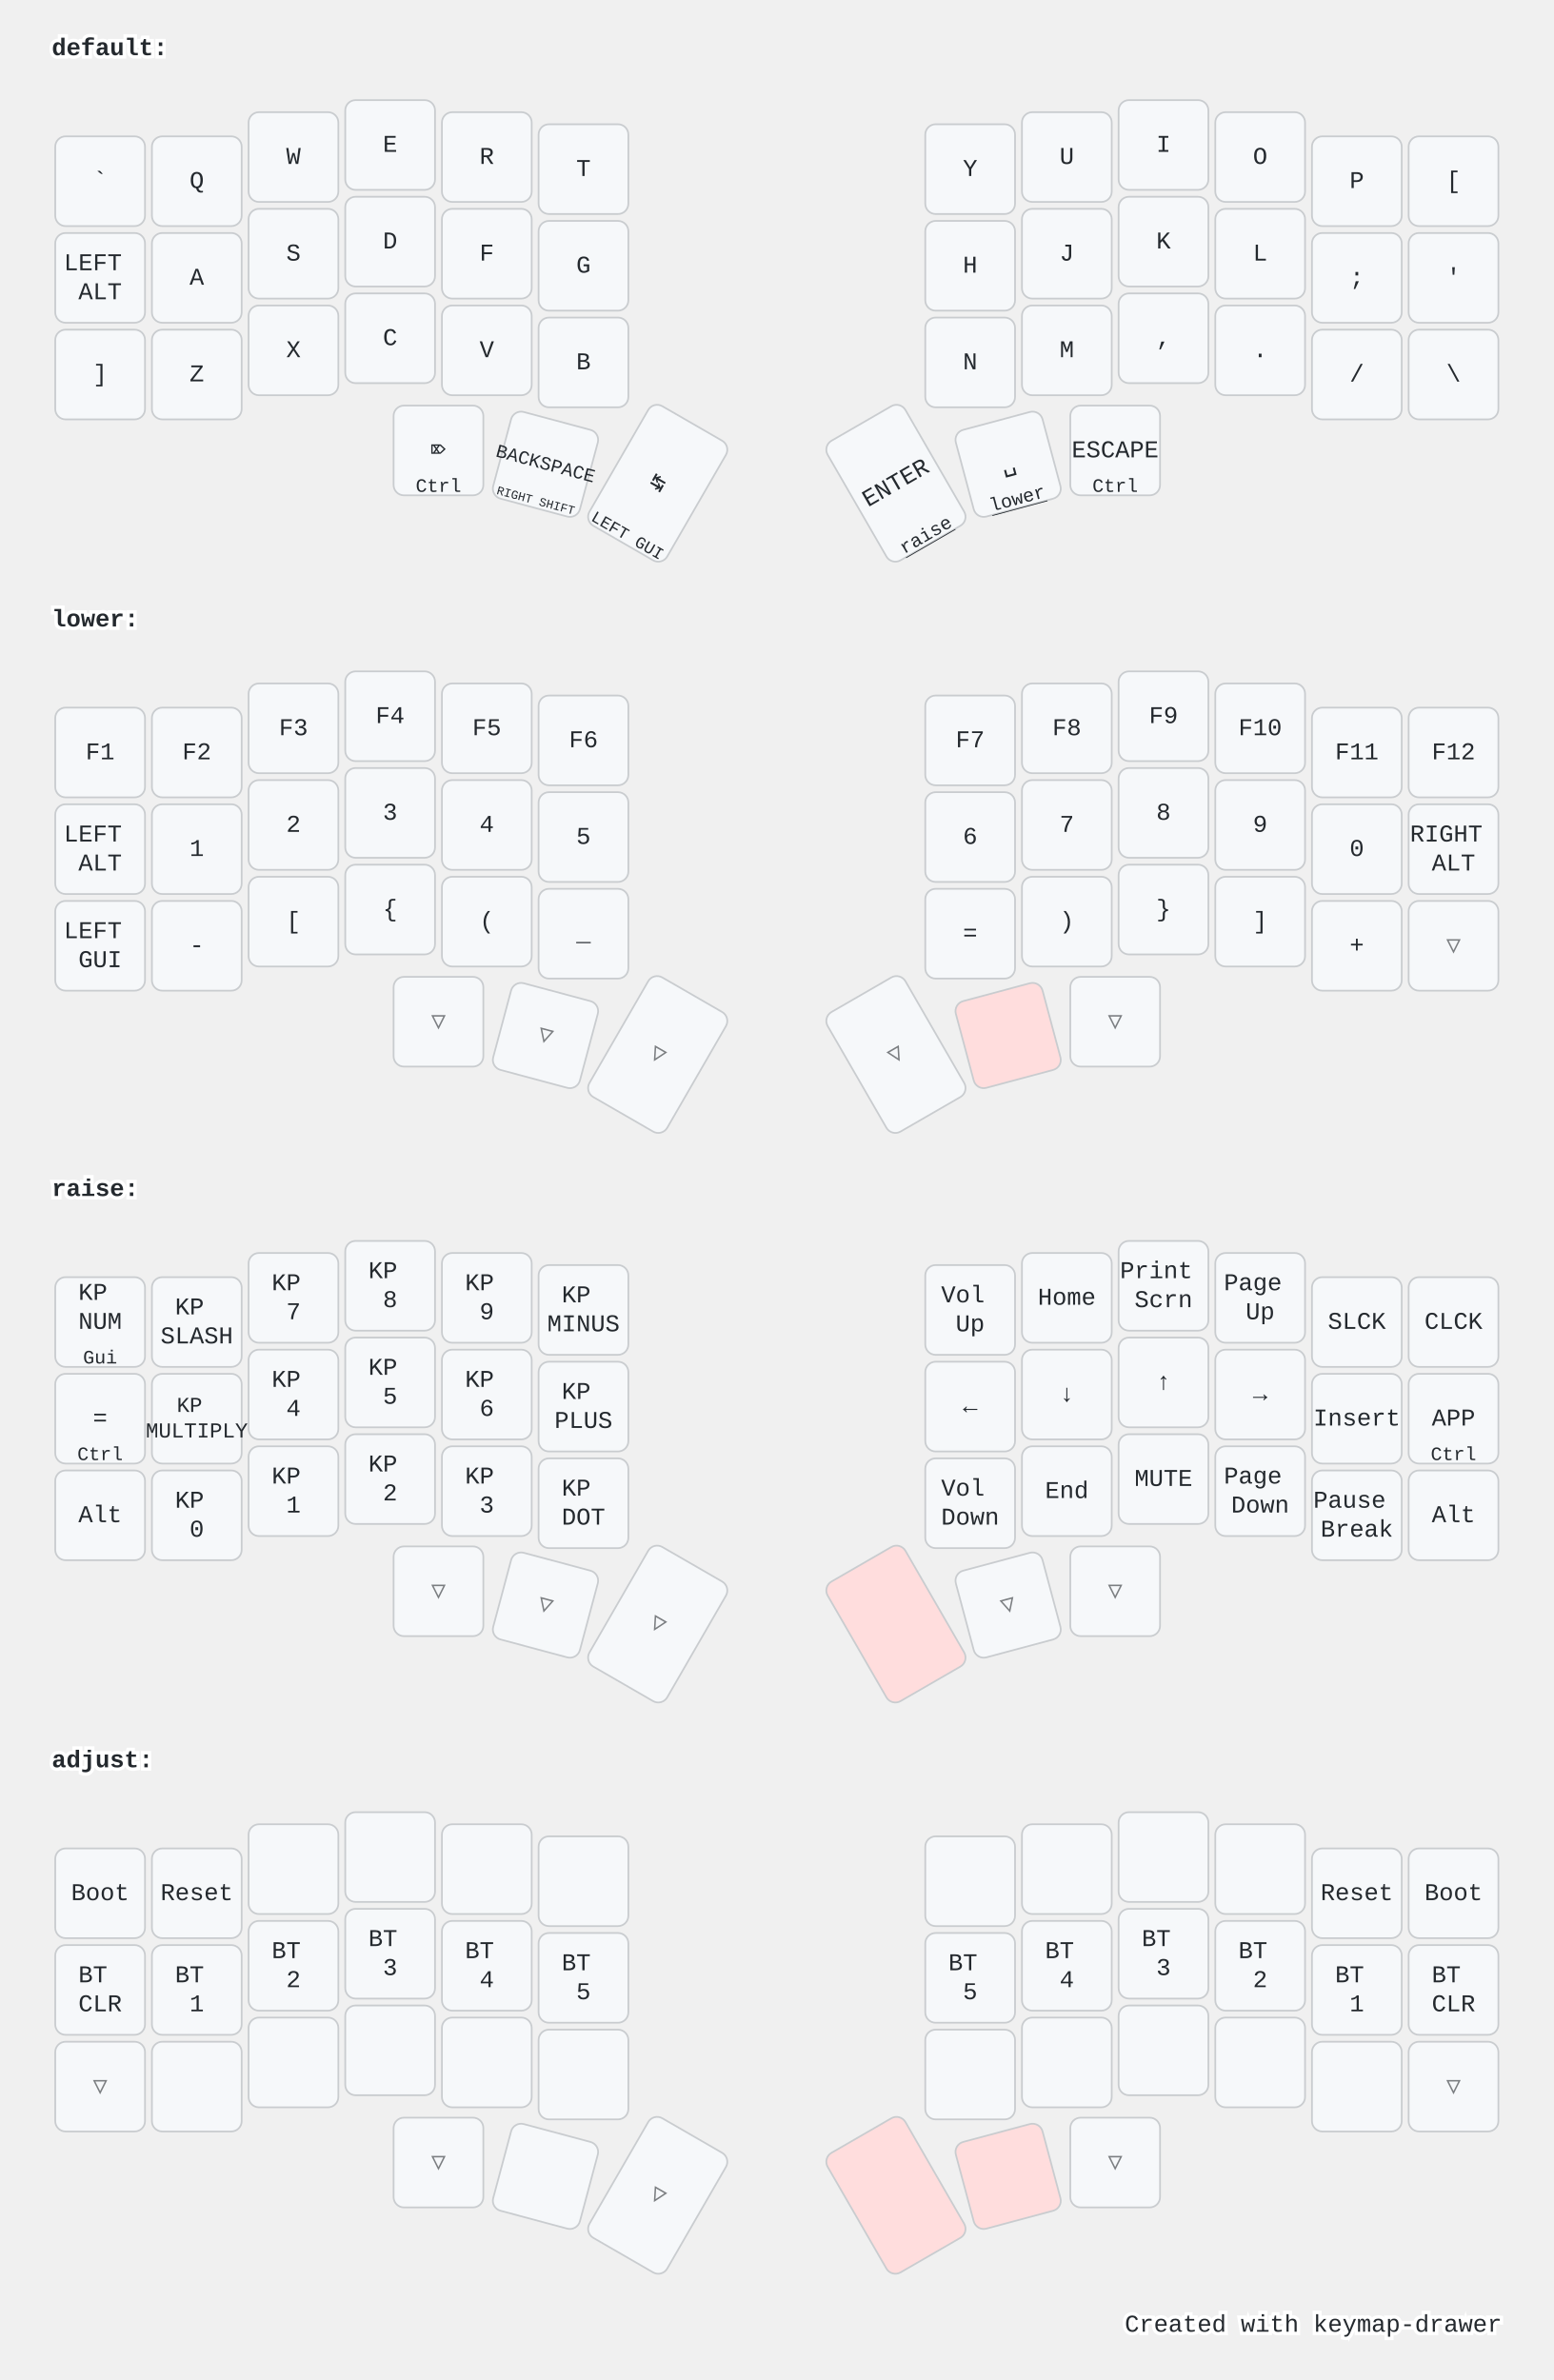
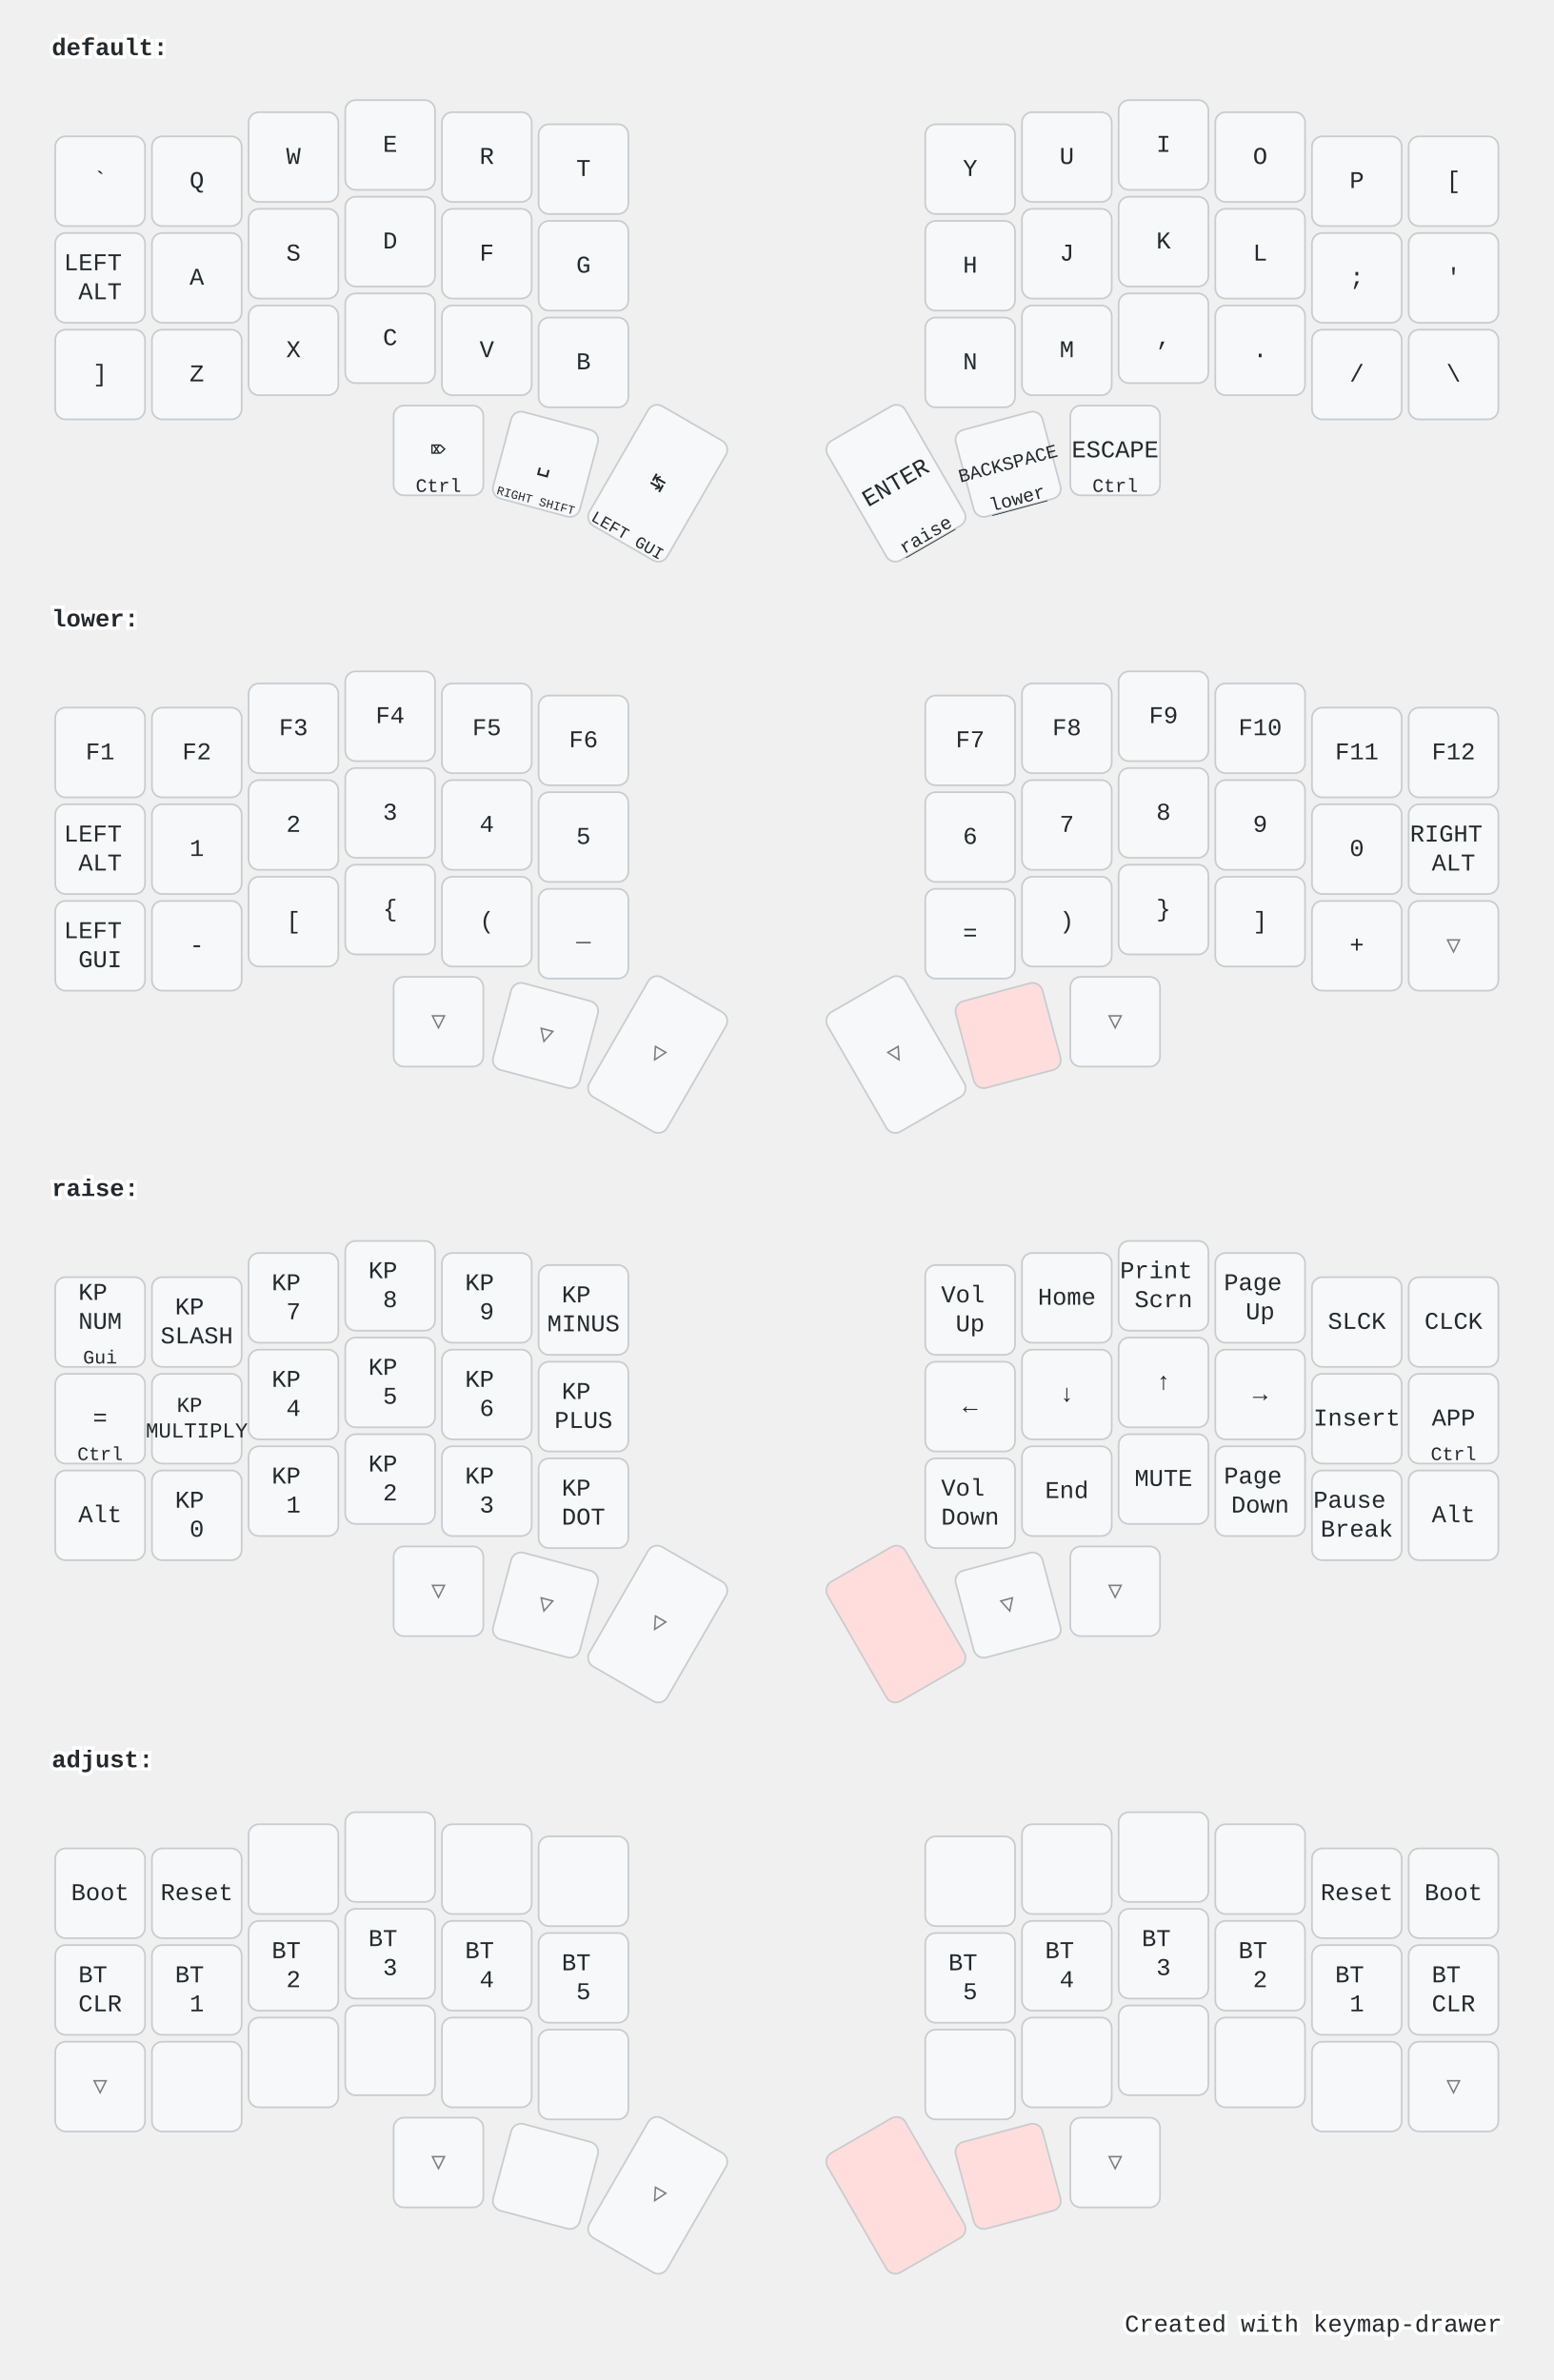
<svg xmlns="http://www.w3.org/2000/svg" width="900" height="1379" viewBox="0 0 900 1379" class="keymap">
  <style>/* inherit to force styles through use tags */
svg path {
    fill: inherit;
}

/* font and background color specifications */
svg.keymap {
    font-family: SFMono-Regular,Consolas,Liberation Mono,Menlo,monospace;
    font-size: 14px;
    font-kerning: normal;
    text-rendering: optimizeLegibility;
    fill: #24292e;
}

/* default key styling */
rect.key {
    fill: #f6f8fa;
}

rect.key, rect.combo {
    stroke: #c9cccf;
    stroke-width: 1;
}

/* default key side styling, only used is draw_key_sides is set */
rect.side {
    filter: brightness(90%);
}

/* color accent for combo boxes */
rect.combo, rect.combo-separate {
    fill: #cdf;
}

/* color accent for held keys */
rect.held, rect.combo.held {
    fill: #fdd;
}

/* color accent for ghost (optional) keys */
rect.ghost, rect.combo.ghost {
    stroke-dasharray: 4, 4;
    stroke-width: 2;
}

text {
    text-anchor: middle;
    dominant-baseline: middle;
}

/* styling for layer labels */
text.label {
    font-weight: bold;
    text-anchor: start;
    stroke: white;
    stroke-width: 4;
    paint-order: stroke;
}

/* styling for optional footer */
text.footer {
    text-anchor: end;
    dominant-baseline: auto;
    stroke: white;
    stroke-width: 4;
    paint-order: stroke;
}

/* styling for combo tap, and key non-tap label text */
text.combo, text.hold, text.shifted, text.left, text.right {
    font-size: 11px;
}

text.hold {
    text-anchor: middle;
    dominant-baseline: auto;
}

text.shifted {
    text-anchor: middle;
    dominant-baseline: hanging;
}

text.left {
    text-anchor: start;
}

text.right {
    text-anchor: end;
}

text.layer-activator {
    text-decoration: underline;
}

/* styling for hold/shifted label text in combo box */
text.combo.hold, text.combo.shifted, text.combo.left, text.combo.right {
    font-size: 8px;
}

/* lighter symbol for transparent keys */
text.trans {
    fill: #7b7e81;
}

/* styling for combo dendrons */
path.combo {
    stroke-width: 1;
    stroke: gray;
    fill: none;
}

/* Start Tabler Icons Cleanup */
/* cannot use height/width with glyphs */
.icon-tabler &gt; path {
    fill: inherit;
    stroke: inherit;
    stroke-width: 2;
}
/* hide tabler's default box */
.icon-tabler &gt; path[stroke="none"][fill="none"] {
    visibility: hidden;
}
/* End Tabler Icons Cleanup */

@media (prefers-color-scheme: dark) {
svg.keymap { fill: #d1d6db; }
rect.key { fill: #3f4750; }
rect.key, rect.combo { stroke: #60666c; }
rect.combo, rect.combo-separate { fill: #1f3d7a; }
rect.held, rect.combo.held { fill: #854747; }
text.label, text.footer { stroke: black; }
text.trans { fill: #7e8184; }
path.combo { stroke: #7f7f7f; }

}</style>
  <g transform="translate(30, 0)" class="layer-default">
    <text x="0" y="28" class="label" id="default">default:</text>
    <g transform="translate(0, 56)">
      <g transform="translate(28, 49)" class="key keypos-0">
        <rect rx="6" ry="6" x="-26" y="-26" width="52" height="52" class="key" />
        <text x="0" y="0" class="key tap">`</text>
      </g>
      <g transform="translate(84, 49)" class="key keypos-1">
        <rect rx="6" ry="6" x="-26" y="-26" width="52" height="52" class="key" />
        <text x="0" y="0" class="key tap">Q</text>
      </g>
      <g transform="translate(140, 35)" class="key keypos-2">
        <rect rx="6" ry="6" x="-26" y="-26" width="52" height="52" class="key" />
        <text x="0" y="0" class="key tap">W</text>
      </g>
      <g transform="translate(196, 28)" class="key keypos-3">
        <rect rx="6" ry="6" x="-26" y="-26" width="52" height="52" class="key" />
        <text x="0" y="0" class="key tap">E</text>
      </g>
      <g transform="translate(252, 35)" class="key keypos-4">
        <rect rx="6" ry="6" x="-26" y="-26" width="52" height="52" class="key" />
        <text x="0" y="0" class="key tap">R</text>
      </g>
      <g transform="translate(308, 42)" class="key keypos-5">
        <rect rx="6" ry="6" x="-26" y="-26" width="52" height="52" class="key" />
        <text x="0" y="0" class="key tap">T</text>
      </g>
      <g transform="translate(532, 42)" class="key keypos-6">
        <rect rx="6" ry="6" x="-26" y="-26" width="52" height="52" class="key" />
        <text x="0" y="0" class="key tap">Y</text>
      </g>
      <g transform="translate(588, 35)" class="key keypos-7">
        <rect rx="6" ry="6" x="-26" y="-26" width="52" height="52" class="key" />
        <text x="0" y="0" class="key tap">U</text>
      </g>
      <g transform="translate(644, 28)" class="key keypos-8">
        <rect rx="6" ry="6" x="-26" y="-26" width="52" height="52" class="key" />
        <text x="0" y="0" class="key tap">I</text>
      </g>
      <g transform="translate(700, 35)" class="key keypos-9">
        <rect rx="6" ry="6" x="-26" y="-26" width="52" height="52" class="key" />
        <text x="0" y="0" class="key tap">O</text>
      </g>
      <g transform="translate(756, 49)" class="key keypos-10">
        <rect rx="6" ry="6" x="-26" y="-26" width="52" height="52" class="key" />
        <text x="0" y="0" class="key tap">P</text>
      </g>
      <g transform="translate(812, 49)" class="key keypos-11">
        <rect rx="6" ry="6" x="-26" y="-26" width="52" height="52" class="key" />
        <text x="0" y="0" class="key tap">[</text>
      </g>
      <g transform="translate(28, 105)" class="key keypos-12">
        <rect rx="6" ry="6" x="-26" y="-26" width="52" height="52" class="key" />
        <text x="0" y="0" class="key tap">
          <tspan x="0" dy="-0.6em">LEFT</tspan>
          <tspan x="0" dy="1.2em">ALT</tspan>
        </text>
      </g>
      <g transform="translate(84, 105)" class="key keypos-13">
        <rect rx="6" ry="6" x="-26" y="-26" width="52" height="52" class="key" />
        <text x="0" y="0" class="key tap">A</text>
      </g>
      <g transform="translate(140, 91)" class="key keypos-14">
        <rect rx="6" ry="6" x="-26" y="-26" width="52" height="52" class="key" />
        <text x="0" y="0" class="key tap">S</text>
      </g>
      <g transform="translate(196, 84)" class="key keypos-15">
        <rect rx="6" ry="6" x="-26" y="-26" width="52" height="52" class="key" />
        <text x="0" y="0" class="key tap">D</text>
      </g>
      <g transform="translate(252, 91)" class="key keypos-16">
        <rect rx="6" ry="6" x="-26" y="-26" width="52" height="52" class="key" />
        <text x="0" y="0" class="key tap">F</text>
      </g>
      <g transform="translate(308, 98)" class="key keypos-17">
        <rect rx="6" ry="6" x="-26" y="-26" width="52" height="52" class="key" />
        <text x="0" y="0" class="key tap">G</text>
      </g>
      <g transform="translate(532, 98)" class="key keypos-18">
        <rect rx="6" ry="6" x="-26" y="-26" width="52" height="52" class="key" />
        <text x="0" y="0" class="key tap">H</text>
      </g>
      <g transform="translate(588, 91)" class="key keypos-19">
        <rect rx="6" ry="6" x="-26" y="-26" width="52" height="52" class="key" />
        <text x="0" y="0" class="key tap">J</text>
      </g>
      <g transform="translate(644, 84)" class="key keypos-20">
        <rect rx="6" ry="6" x="-26" y="-26" width="52" height="52" class="key" />
        <text x="0" y="0" class="key tap">K</text>
      </g>
      <g transform="translate(700, 91)" class="key keypos-21">
        <rect rx="6" ry="6" x="-26" y="-26" width="52" height="52" class="key" />
        <text x="0" y="0" class="key tap">L</text>
      </g>
      <g transform="translate(756, 105)" class="key keypos-22">
        <rect rx="6" ry="6" x="-26" y="-26" width="52" height="52" class="key" />
        <text x="0" y="0" class="key tap">;</text>
      </g>
      <g transform="translate(812, 105)" class="key keypos-23">
        <rect rx="6" ry="6" x="-26" y="-26" width="52" height="52" class="key" />
        <text x="0" y="0" class="key tap">'</text>
      </g>
      <g transform="translate(28, 161)" class="key keypos-24">
        <rect rx="6" ry="6" x="-26" y="-26" width="52" height="52" class="key" />
        <text x="0" y="0" class="key tap">]</text>
      </g>
      <g transform="translate(84, 161)" class="key keypos-25">
        <rect rx="6" ry="6" x="-26" y="-26" width="52" height="52" class="key" />
        <text x="0" y="0" class="key tap">Z</text>
      </g>
      <g transform="translate(140, 147)" class="key keypos-26">
        <rect rx="6" ry="6" x="-26" y="-26" width="52" height="52" class="key" />
        <text x="0" y="0" class="key tap">X</text>
      </g>
      <g transform="translate(196, 140)" class="key keypos-27">
        <rect rx="6" ry="6" x="-26" y="-26" width="52" height="52" class="key" />
        <text x="0" y="0" class="key tap">C</text>
      </g>
      <g transform="translate(252, 147)" class="key keypos-28">
        <rect rx="6" ry="6" x="-26" y="-26" width="52" height="52" class="key" />
        <text x="0" y="0" class="key tap">V</text>
      </g>
      <g transform="translate(308, 154)" class="key keypos-29">
        <rect rx="6" ry="6" x="-26" y="-26" width="52" height="52" class="key" />
        <text x="0" y="0" class="key tap">B</text>
      </g>
      <g transform="translate(532, 154)" class="key keypos-30">
        <rect rx="6" ry="6" x="-26" y="-26" width="52" height="52" class="key" />
        <text x="0" y="0" class="key tap">N</text>
      </g>
      <g transform="translate(588, 147)" class="key keypos-31">
        <rect rx="6" ry="6" x="-26" y="-26" width="52" height="52" class="key" />
        <text x="0" y="0" class="key tap">M</text>
      </g>
      <g transform="translate(644, 140)" class="key keypos-32">
        <rect rx="6" ry="6" x="-26" y="-26" width="52" height="52" class="key" />
        <text x="0" y="0" class="key tap">,</text>
      </g>
      <g transform="translate(700, 147)" class="key keypos-33">
        <rect rx="6" ry="6" x="-26" y="-26" width="52" height="52" class="key" />
        <text x="0" y="0" class="key tap">.</text>
      </g>
      <g transform="translate(756, 161)" class="key keypos-34">
        <rect rx="6" ry="6" x="-26" y="-26" width="52" height="52" class="key" />
        <text x="0" y="0" class="key tap">/</text>
      </g>
      <g transform="translate(812, 161)" class="key keypos-35">
        <rect rx="6" ry="6" x="-26" y="-26" width="52" height="52" class="key" />
        <text x="0" y="0" class="key tap">\</text>
      </g>
      <g transform="translate(224, 205)" class="key keypos-36">
        <rect rx="6" ry="6" x="-26" y="-26" width="52" height="52" class="key" />
        <text x="0" y="0" class="key tap">⌦</text>
        <text x="0" y="24" class="key hold">Ctrl</text>
      </g>
      <g transform="translate(286, 213) rotate(15.0)" class="key keypos-37">
        <rect rx="6" ry="6" x="-26" y="-26" width="52" height="52" class="key" />
-         <text x="0" y="0" class="key tap">
-           <tspan style="font-size: 78%">BACKSPACE</tspan>
-         </text>
+         <text x="0" y="0" class="key tap">␣</text>
        <text x="0" y="24" class="key hold">
          <tspan style="font-size: 64%">RIGHT SHIFT</tspan>
        </text>
      </g>
      <g transform="translate(351, 224) rotate(30.0)" class="key keypos-38">
        <rect rx="6" ry="6" x="-26" y="-40" width="52" height="80" class="key" />
        <text x="0" y="0" class="key tap">↹</text>
        <text x="0" y="38" class="key hold">
          <tspan style="font-size: 88%">LEFT GUI</tspan>
        </text>
      </g>
      <g transform="translate(489, 224) rotate(-30.0)" class="key keypos-39">
        <rect rx="6" ry="6" x="-26" y="-40" width="52" height="80" class="key" />
        <text x="0" y="0" class="key tap">ENTER</text>
        <a href="#raise">
          <text x="0" y="38" class="key hold layer-activator">raise</text>
        </a>
      </g>
      <g transform="translate(554, 213) rotate(-15.0)" class="key keypos-40">
        <rect rx="6" ry="6" x="-26" y="-26" width="52" height="52" class="key" />
-         <text x="0" y="0" class="key tap">␣</text>
+         <text x="0" y="0" class="key tap">
+           <tspan style="font-size: 78%">BACKSPACE</tspan>
+         </text>
        <a href="#lower">
          <text x="0" y="24" class="key hold layer-activator">lower</text>
        </a>
      </g>
      <g transform="translate(616, 205)" class="key keypos-41">
        <rect rx="6" ry="6" x="-26" y="-26" width="52" height="52" class="key" />
        <text x="0" y="0" class="key tap">ESCAPE</text>
        <text x="0" y="24" class="key hold">Ctrl</text>
      </g>
    </g>
  </g>
  <g transform="translate(30, 331)" class="layer-lower">
    <text x="0" y="28" class="label" id="lower">lower:</text>
    <g transform="translate(0, 56)">
      <g transform="translate(28, 49)" class="key keypos-0">
        <rect rx="6" ry="6" x="-26" y="-26" width="52" height="52" class="key" />
        <text x="0" y="0" class="key tap">F1</text>
      </g>
      <g transform="translate(84, 49)" class="key keypos-1">
        <rect rx="6" ry="6" x="-26" y="-26" width="52" height="52" class="key" />
        <text x="0" y="0" class="key tap">F2</text>
      </g>
      <g transform="translate(140, 35)" class="key keypos-2">
        <rect rx="6" ry="6" x="-26" y="-26" width="52" height="52" class="key" />
        <text x="0" y="0" class="key tap">F3</text>
      </g>
      <g transform="translate(196, 28)" class="key keypos-3">
        <rect rx="6" ry="6" x="-26" y="-26" width="52" height="52" class="key" />
        <text x="0" y="0" class="key tap">F4</text>
      </g>
      <g transform="translate(252, 35)" class="key keypos-4">
        <rect rx="6" ry="6" x="-26" y="-26" width="52" height="52" class="key" />
        <text x="0" y="0" class="key tap">F5</text>
      </g>
      <g transform="translate(308, 42)" class="key keypos-5">
        <rect rx="6" ry="6" x="-26" y="-26" width="52" height="52" class="key" />
        <text x="0" y="0" class="key tap">F6</text>
      </g>
      <g transform="translate(532, 42)" class="key keypos-6">
        <rect rx="6" ry="6" x="-26" y="-26" width="52" height="52" class="key" />
        <text x="0" y="0" class="key tap">F7</text>
      </g>
      <g transform="translate(588, 35)" class="key keypos-7">
        <rect rx="6" ry="6" x="-26" y="-26" width="52" height="52" class="key" />
        <text x="0" y="0" class="key tap">F8</text>
      </g>
      <g transform="translate(644, 28)" class="key keypos-8">
        <rect rx="6" ry="6" x="-26" y="-26" width="52" height="52" class="key" />
        <text x="0" y="0" class="key tap">F9</text>
      </g>
      <g transform="translate(700, 35)" class="key keypos-9">
        <rect rx="6" ry="6" x="-26" y="-26" width="52" height="52" class="key" />
        <text x="0" y="0" class="key tap">F10</text>
      </g>
      <g transform="translate(756, 49)" class="key keypos-10">
        <rect rx="6" ry="6" x="-26" y="-26" width="52" height="52" class="key" />
        <text x="0" y="0" class="key tap">F11</text>
      </g>
      <g transform="translate(812, 49)" class="key keypos-11">
        <rect rx="6" ry="6" x="-26" y="-26" width="52" height="52" class="key" />
        <text x="0" y="0" class="key tap">F12</text>
      </g>
      <g transform="translate(28, 105)" class="key keypos-12">
        <rect rx="6" ry="6" x="-26" y="-26" width="52" height="52" class="key" />
        <text x="0" y="0" class="key tap">
          <tspan x="0" dy="-0.6em">LEFT</tspan>
          <tspan x="0" dy="1.2em">ALT</tspan>
        </text>
      </g>
      <g transform="translate(84, 105)" class="key keypos-13">
        <rect rx="6" ry="6" x="-26" y="-26" width="52" height="52" class="key" />
        <text x="0" y="0" class="key tap">1</text>
      </g>
      <g transform="translate(140, 91)" class="key keypos-14">
        <rect rx="6" ry="6" x="-26" y="-26" width="52" height="52" class="key" />
        <text x="0" y="0" class="key tap">2</text>
      </g>
      <g transform="translate(196, 84)" class="key keypos-15">
        <rect rx="6" ry="6" x="-26" y="-26" width="52" height="52" class="key" />
        <text x="0" y="0" class="key tap">3</text>
      </g>
      <g transform="translate(252, 91)" class="key keypos-16">
        <rect rx="6" ry="6" x="-26" y="-26" width="52" height="52" class="key" />
        <text x="0" y="0" class="key tap">4</text>
      </g>
      <g transform="translate(308, 98)" class="key keypos-17">
        <rect rx="6" ry="6" x="-26" y="-26" width="52" height="52" class="key" />
        <text x="0" y="0" class="key tap">5</text>
      </g>
      <g transform="translate(532, 98)" class="key keypos-18">
        <rect rx="6" ry="6" x="-26" y="-26" width="52" height="52" class="key" />
        <text x="0" y="0" class="key tap">6</text>
      </g>
      <g transform="translate(588, 91)" class="key keypos-19">
        <rect rx="6" ry="6" x="-26" y="-26" width="52" height="52" class="key" />
        <text x="0" y="0" class="key tap">7</text>
      </g>
      <g transform="translate(644, 84)" class="key keypos-20">
        <rect rx="6" ry="6" x="-26" y="-26" width="52" height="52" class="key" />
        <text x="0" y="0" class="key tap">8</text>
      </g>
      <g transform="translate(700, 91)" class="key keypos-21">
        <rect rx="6" ry="6" x="-26" y="-26" width="52" height="52" class="key" />
        <text x="0" y="0" class="key tap">9</text>
      </g>
      <g transform="translate(756, 105)" class="key keypos-22">
        <rect rx="6" ry="6" x="-26" y="-26" width="52" height="52" class="key" />
        <text x="0" y="0" class="key tap">0</text>
      </g>
      <g transform="translate(812, 105)" class="key keypos-23">
        <rect rx="6" ry="6" x="-26" y="-26" width="52" height="52" class="key" />
        <text x="0" y="0" class="key tap">
          <tspan x="0" dy="-0.6em">RIGHT</tspan>
          <tspan x="0" dy="1.2em">ALT</tspan>
        </text>
      </g>
      <g transform="translate(28, 161)" class="key keypos-24">
        <rect rx="6" ry="6" x="-26" y="-26" width="52" height="52" class="key" />
        <text x="0" y="0" class="key tap">
          <tspan x="0" dy="-0.6em">LEFT</tspan>
          <tspan x="0" dy="1.2em">GUI</tspan>
        </text>
      </g>
      <g transform="translate(84, 161)" class="key keypos-25">
        <rect rx="6" ry="6" x="-26" y="-26" width="52" height="52" class="key" />
        <text x="0" y="0" class="key tap">-</text>
      </g>
      <g transform="translate(140, 147)" class="key keypos-26">
        <rect rx="6" ry="6" x="-26" y="-26" width="52" height="52" class="key" />
        <text x="0" y="0" class="key tap">[</text>
      </g>
      <g transform="translate(196, 140)" class="key keypos-27">
        <rect rx="6" ry="6" x="-26" y="-26" width="52" height="52" class="key" />
        <text x="0" y="0" class="key tap">{</text>
      </g>
      <g transform="translate(252, 147)" class="key keypos-28">
        <rect rx="6" ry="6" x="-26" y="-26" width="52" height="52" class="key" />
        <text x="0" y="0" class="key tap">(</text>
      </g>
      <g transform="translate(308, 154)" class="key keypos-29">
        <rect rx="6" ry="6" x="-26" y="-26" width="52" height="52" class="key" />
        <text x="0" y="0" class="key tap">_</text>
      </g>
      <g transform="translate(532, 154)" class="key keypos-30">
        <rect rx="6" ry="6" x="-26" y="-26" width="52" height="52" class="key" />
        <text x="0" y="0" class="key tap">=</text>
      </g>
      <g transform="translate(588, 147)" class="key keypos-31">
        <rect rx="6" ry="6" x="-26" y="-26" width="52" height="52" class="key" />
        <text x="0" y="0" class="key tap">)</text>
      </g>
      <g transform="translate(644, 140)" class="key keypos-32">
        <rect rx="6" ry="6" x="-26" y="-26" width="52" height="52" class="key" />
        <text x="0" y="0" class="key tap">}</text>
      </g>
      <g transform="translate(700, 147)" class="key keypos-33">
        <rect rx="6" ry="6" x="-26" y="-26" width="52" height="52" class="key" />
        <text x="0" y="0" class="key tap">]</text>
      </g>
      <g transform="translate(756, 161)" class="key keypos-34">
        <rect rx="6" ry="6" x="-26" y="-26" width="52" height="52" class="key" />
        <text x="0" y="0" class="key tap">+</text>
      </g>
      <g transform="translate(812, 161)" class="key trans keypos-35">
        <rect rx="6" ry="6" x="-26" y="-26" width="52" height="52" class="key trans" />
        <text x="0" y="0" class="key trans tap">▽</text>
      </g>
      <g transform="translate(224, 205)" class="key trans keypos-36">
        <rect rx="6" ry="6" x="-26" y="-26" width="52" height="52" class="key trans" />
        <text x="0" y="0" class="key trans tap">▽</text>
      </g>
      <g transform="translate(286, 213) rotate(15.0)" class="key trans keypos-37">
        <rect rx="6" ry="6" x="-26" y="-26" width="52" height="52" class="key trans" />
        <text x="0" y="0" class="key trans tap">▽</text>
      </g>
      <g transform="translate(351, 224) rotate(30.0)" class="key trans keypos-38">
        <rect rx="6" ry="6" x="-26" y="-40" width="52" height="80" class="key trans" />
        <text x="0" y="0" class="key trans tap">▽</text>
      </g>
      <g transform="translate(489, 224) rotate(-30.0)" class="key trans keypos-39">
        <rect rx="6" ry="6" x="-26" y="-40" width="52" height="80" class="key trans" />
        <text x="0" y="0" class="key trans tap">▽</text>
      </g>
      <g transform="translate(554, 213) rotate(-15.0)" class="key held keypos-40">
        <rect rx="6" ry="6" x="-26" y="-26" width="52" height="52" class="key held" />
      </g>
      <g transform="translate(616, 205)" class="key trans keypos-41">
        <rect rx="6" ry="6" x="-26" y="-26" width="52" height="52" class="key trans" />
        <text x="0" y="0" class="key trans tap">▽</text>
      </g>
    </g>
  </g>
  <g transform="translate(30, 661)" class="layer-raise">
    <text x="0" y="28" class="label" id="raise">raise:</text>
    <g transform="translate(0, 56)">
      <g transform="translate(28, 49)" class="key keypos-0">
        <rect rx="6" ry="6" x="-26" y="-26" width="52" height="52" class="key" />
        <text x="0" y="0" class="key tap">
          <tspan x="0" dy="-1.2em">KP</tspan>
          <tspan x="0" dy="1.2em">NUM</tspan>
        </text>
        <text x="0" y="24" class="key hold">Gui</text>
      </g>
      <g transform="translate(84, 49)" class="key keypos-1">
        <rect rx="6" ry="6" x="-26" y="-26" width="52" height="52" class="key" />
        <text x="0" y="0" class="key tap">
          <tspan x="0" dy="-0.6em">KP</tspan>
          <tspan x="0" dy="1.2em">SLASH</tspan>
        </text>
      </g>
      <g transform="translate(140, 35)" class="key keypos-2">
        <rect rx="6" ry="6" x="-26" y="-26" width="52" height="52" class="key" />
        <text x="0" y="0" class="key tap">
          <tspan x="0" dy="-0.6em">KP</tspan>
          <tspan x="0" dy="1.2em">7</tspan>
        </text>
      </g>
      <g transform="translate(196, 28)" class="key keypos-3">
        <rect rx="6" ry="6" x="-26" y="-26" width="52" height="52" class="key" />
        <text x="0" y="0" class="key tap">
          <tspan x="0" dy="-0.6em">KP</tspan>
          <tspan x="0" dy="1.2em">8</tspan>
        </text>
      </g>
      <g transform="translate(252, 35)" class="key keypos-4">
        <rect rx="6" ry="6" x="-26" y="-26" width="52" height="52" class="key" />
        <text x="0" y="0" class="key tap">
          <tspan x="0" dy="-0.6em">KP</tspan>
          <tspan x="0" dy="1.2em">9</tspan>
        </text>
      </g>
      <g transform="translate(308, 42)" class="key keypos-5">
        <rect rx="6" ry="6" x="-26" y="-26" width="52" height="52" class="key" />
        <text x="0" y="0" class="key tap">
          <tspan x="0" dy="-0.6em">KP</tspan>
          <tspan x="0" dy="1.2em">MINUS</tspan>
        </text>
      </g>
      <g transform="translate(532, 42)" class="key keypos-6">
        <rect rx="6" ry="6" x="-26" y="-26" width="52" height="52" class="key" />
        <text x="0" y="0" class="key tap">
          <tspan x="0" dy="-0.6em">Vol</tspan>
          <tspan x="0" dy="1.2em">Up</tspan>
        </text>
      </g>
      <g transform="translate(588, 35)" class="key keypos-7">
        <rect rx="6" ry="6" x="-26" y="-26" width="52" height="52" class="key" />
        <text x="0" y="0" class="key tap">Home</text>
      </g>
      <g transform="translate(644, 28)" class="key keypos-8">
        <rect rx="6" ry="6" x="-26" y="-26" width="52" height="52" class="key" />
        <text x="0" y="0" class="key tap">
          <tspan x="0" dy="-0.6em">Print</tspan>
          <tspan x="0" dy="1.2em">Scrn</tspan>
        </text>
      </g>
      <g transform="translate(700, 35)" class="key keypos-9">
        <rect rx="6" ry="6" x="-26" y="-26" width="52" height="52" class="key" />
        <text x="0" y="0" class="key tap">
          <tspan x="0" dy="-0.6em">Page</tspan>
          <tspan x="0" dy="1.2em">Up</tspan>
        </text>
      </g>
      <g transform="translate(756, 49)" class="key keypos-10">
        <rect rx="6" ry="6" x="-26" y="-26" width="52" height="52" class="key" />
        <text x="0" y="0" class="key tap">SLCK</text>
      </g>
      <g transform="translate(812, 49)" class="key keypos-11">
        <rect rx="6" ry="6" x="-26" y="-26" width="52" height="52" class="key" />
        <text x="0" y="0" class="key tap">CLCK</text>
      </g>
      <g transform="translate(28, 105)" class="key keypos-12">
        <rect rx="6" ry="6" x="-26" y="-26" width="52" height="52" class="key" />
        <text x="0" y="0" class="key tap">=</text>
        <text x="0" y="24" class="key hold">Ctrl</text>
      </g>
      <g transform="translate(84, 105)" class="key keypos-13">
        <rect rx="6" ry="6" x="-26" y="-26" width="52" height="52" class="key" />
        <text x="0" y="0" class="key tap">
          <tspan x="0" dy="-0.6em" style="font-size: 88%">KP</tspan>
          <tspan x="0" dy="1.2em" style="font-size: 88%">MULTIPLY</tspan>
        </text>
      </g>
      <g transform="translate(140, 91)" class="key keypos-14">
        <rect rx="6" ry="6" x="-26" y="-26" width="52" height="52" class="key" />
        <text x="0" y="0" class="key tap">
          <tspan x="0" dy="-0.6em">KP</tspan>
          <tspan x="0" dy="1.2em">4</tspan>
        </text>
      </g>
      <g transform="translate(196, 84)" class="key keypos-15">
        <rect rx="6" ry="6" x="-26" y="-26" width="52" height="52" class="key" />
        <text x="0" y="0" class="key tap">
          <tspan x="0" dy="-0.6em">KP</tspan>
          <tspan x="0" dy="1.2em">5</tspan>
        </text>
      </g>
      <g transform="translate(252, 91)" class="key keypos-16">
        <rect rx="6" ry="6" x="-26" y="-26" width="52" height="52" class="key" />
        <text x="0" y="0" class="key tap">
          <tspan x="0" dy="-0.6em">KP</tspan>
          <tspan x="0" dy="1.2em">6</tspan>
        </text>
      </g>
      <g transform="translate(308, 98)" class="key keypos-17">
        <rect rx="6" ry="6" x="-26" y="-26" width="52" height="52" class="key" />
        <text x="0" y="0" class="key tap">
          <tspan x="0" dy="-0.6em">KP</tspan>
          <tspan x="0" dy="1.2em">PLUS</tspan>
        </text>
      </g>
      <g transform="translate(532, 98)" class="key keypos-18">
        <rect rx="6" ry="6" x="-26" y="-26" width="52" height="52" class="key" />
        <text x="0" y="0" class="key tap">←</text>
      </g>
      <g transform="translate(588, 91)" class="key keypos-19">
        <rect rx="6" ry="6" x="-26" y="-26" width="52" height="52" class="key" />
        <text x="0" y="0" class="key tap">↓</text>
      </g>
      <g transform="translate(644, 84)" class="key keypos-20">
        <rect rx="6" ry="6" x="-26" y="-26" width="52" height="52" class="key" />
        <text x="0" y="0" class="key tap">↑</text>
      </g>
      <g transform="translate(700, 91)" class="key keypos-21">
        <rect rx="6" ry="6" x="-26" y="-26" width="52" height="52" class="key" />
        <text x="0" y="0" class="key tap">→</text>
      </g>
      <g transform="translate(756, 105)" class="key keypos-22">
        <rect rx="6" ry="6" x="-26" y="-26" width="52" height="52" class="key" />
        <text x="0" y="0" class="key tap">Insert</text>
      </g>
      <g transform="translate(812, 105)" class="key keypos-23">
        <rect rx="6" ry="6" x="-26" y="-26" width="52" height="52" class="key" />
        <text x="0" y="0" class="key tap">APP</text>
        <text x="0" y="24" class="key hold">Ctrl</text>
      </g>
      <g transform="translate(28, 161)" class="key keypos-24">
        <rect rx="6" ry="6" x="-26" y="-26" width="52" height="52" class="key" />
        <text x="0" y="0" class="key tap">Alt</text>
      </g>
      <g transform="translate(84, 161)" class="key keypos-25">
        <rect rx="6" ry="6" x="-26" y="-26" width="52" height="52" class="key" />
        <text x="0" y="0" class="key tap">
          <tspan x="0" dy="-0.6em">KP</tspan>
          <tspan x="0" dy="1.2em">0</tspan>
        </text>
      </g>
      <g transform="translate(140, 147)" class="key keypos-26">
        <rect rx="6" ry="6" x="-26" y="-26" width="52" height="52" class="key" />
        <text x="0" y="0" class="key tap">
          <tspan x="0" dy="-0.6em">KP</tspan>
          <tspan x="0" dy="1.2em">1</tspan>
        </text>
      </g>
      <g transform="translate(196, 140)" class="key keypos-27">
        <rect rx="6" ry="6" x="-26" y="-26" width="52" height="52" class="key" />
        <text x="0" y="0" class="key tap">
          <tspan x="0" dy="-0.6em">KP</tspan>
          <tspan x="0" dy="1.2em">2</tspan>
        </text>
      </g>
      <g transform="translate(252, 147)" class="key keypos-28">
        <rect rx="6" ry="6" x="-26" y="-26" width="52" height="52" class="key" />
        <text x="0" y="0" class="key tap">
          <tspan x="0" dy="-0.6em">KP</tspan>
          <tspan x="0" dy="1.2em">3</tspan>
        </text>
      </g>
      <g transform="translate(308, 154)" class="key keypos-29">
        <rect rx="6" ry="6" x="-26" y="-26" width="52" height="52" class="key" />
        <text x="0" y="0" class="key tap">
          <tspan x="0" dy="-0.6em">KP</tspan>
          <tspan x="0" dy="1.2em">DOT</tspan>
        </text>
      </g>
      <g transform="translate(532, 154)" class="key keypos-30">
        <rect rx="6" ry="6" x="-26" y="-26" width="52" height="52" class="key" />
        <text x="0" y="0" class="key tap">
          <tspan x="0" dy="-0.6em">Vol</tspan>
          <tspan x="0" dy="1.2em">Down</tspan>
        </text>
      </g>
      <g transform="translate(588, 147)" class="key keypos-31">
        <rect rx="6" ry="6" x="-26" y="-26" width="52" height="52" class="key" />
        <text x="0" y="0" class="key tap">End</text>
      </g>
      <g transform="translate(644, 140)" class="key keypos-32">
        <rect rx="6" ry="6" x="-26" y="-26" width="52" height="52" class="key" />
        <text x="0" y="0" class="key tap">MUTE</text>
      </g>
      <g transform="translate(700, 147)" class="key keypos-33">
        <rect rx="6" ry="6" x="-26" y="-26" width="52" height="52" class="key" />
        <text x="0" y="0" class="key tap">
          <tspan x="0" dy="-0.6em">Page</tspan>
          <tspan x="0" dy="1.2em">Down</tspan>
        </text>
      </g>
      <g transform="translate(756, 161)" class="key keypos-34">
        <rect rx="6" ry="6" x="-26" y="-26" width="52" height="52" class="key" />
        <text x="0" y="0" class="key tap">
          <tspan x="0" dy="-0.6em">Pause</tspan>
          <tspan x="0" dy="1.2em">Break</tspan>
        </text>
      </g>
      <g transform="translate(812, 161)" class="key keypos-35">
        <rect rx="6" ry="6" x="-26" y="-26" width="52" height="52" class="key" />
        <text x="0" y="0" class="key tap">Alt</text>
      </g>
      <g transform="translate(224, 205)" class="key trans keypos-36">
        <rect rx="6" ry="6" x="-26" y="-26" width="52" height="52" class="key trans" />
        <text x="0" y="0" class="key trans tap">▽</text>
      </g>
      <g transform="translate(286, 213) rotate(15.0)" class="key trans keypos-37">
        <rect rx="6" ry="6" x="-26" y="-26" width="52" height="52" class="key trans" />
        <text x="0" y="0" class="key trans tap">▽</text>
      </g>
      <g transform="translate(351, 224) rotate(30.0)" class="key trans keypos-38">
        <rect rx="6" ry="6" x="-26" y="-40" width="52" height="80" class="key trans" />
        <text x="0" y="0" class="key trans tap">▽</text>
      </g>
      <g transform="translate(489, 224) rotate(-30.0)" class="key held keypos-39">
        <rect rx="6" ry="6" x="-26" y="-40" width="52" height="80" class="key held" />
      </g>
      <g transform="translate(554, 213) rotate(-15.0)" class="key trans keypos-40">
        <rect rx="6" ry="6" x="-26" y="-26" width="52" height="52" class="key trans" />
        <text x="0" y="0" class="key trans tap">▽</text>
      </g>
      <g transform="translate(616, 205)" class="key trans keypos-41">
        <rect rx="6" ry="6" x="-26" y="-26" width="52" height="52" class="key trans" />
        <text x="0" y="0" class="key trans tap">▽</text>
      </g>
    </g>
  </g>
  <g transform="translate(30, 992)" class="layer-adjust">
    <text x="0" y="28" class="label" id="adjust">adjust:</text>
    <g transform="translate(0, 56)">
      <g transform="translate(28, 49)" class="key keypos-0">
        <rect rx="6" ry="6" x="-26" y="-26" width="52" height="52" class="key" />
        <text x="0" y="0" class="key tap">Boot</text>
      </g>
      <g transform="translate(84, 49)" class="key keypos-1">
        <rect rx="6" ry="6" x="-26" y="-26" width="52" height="52" class="key" />
        <text x="0" y="0" class="key tap">Reset</text>
      </g>
      <g transform="translate(140, 35)" class="key keypos-2">
        <rect rx="6" ry="6" x="-26" y="-26" width="52" height="52" class="key" />
      </g>
      <g transform="translate(196, 28)" class="key keypos-3">
        <rect rx="6" ry="6" x="-26" y="-26" width="52" height="52" class="key" />
      </g>
      <g transform="translate(252, 35)" class="key keypos-4">
        <rect rx="6" ry="6" x="-26" y="-26" width="52" height="52" class="key" />
      </g>
      <g transform="translate(308, 42)" class="key keypos-5">
        <rect rx="6" ry="6" x="-26" y="-26" width="52" height="52" class="key" />
      </g>
      <g transform="translate(532, 42)" class="key keypos-6">
        <rect rx="6" ry="6" x="-26" y="-26" width="52" height="52" class="key" />
      </g>
      <g transform="translate(588, 35)" class="key keypos-7">
        <rect rx="6" ry="6" x="-26" y="-26" width="52" height="52" class="key" />
      </g>
      <g transform="translate(644, 28)" class="key keypos-8">
        <rect rx="6" ry="6" x="-26" y="-26" width="52" height="52" class="key" />
      </g>
      <g transform="translate(700, 35)" class="key keypos-9">
        <rect rx="6" ry="6" x="-26" y="-26" width="52" height="52" class="key" />
      </g>
      <g transform="translate(756, 49)" class="key keypos-10">
        <rect rx="6" ry="6" x="-26" y="-26" width="52" height="52" class="key" />
        <text x="0" y="0" class="key tap">Reset</text>
      </g>
      <g transform="translate(812, 49)" class="key keypos-11">
        <rect rx="6" ry="6" x="-26" y="-26" width="52" height="52" class="key" />
        <text x="0" y="0" class="key tap">Boot</text>
      </g>
      <g transform="translate(28, 105)" class="key keypos-12">
        <rect rx="6" ry="6" x="-26" y="-26" width="52" height="52" class="key" />
        <text x="0" y="0" class="key tap">
          <tspan x="0" dy="-0.6em">BT</tspan>
          <tspan x="0" dy="1.2em">CLR</tspan>
        </text>
      </g>
      <g transform="translate(84, 105)" class="key keypos-13">
        <rect rx="6" ry="6" x="-26" y="-26" width="52" height="52" class="key" />
        <text x="0" y="0" class="key tap">
          <tspan x="0" dy="-0.6em">BT</tspan>
          <tspan x="0" dy="1.2em">1</tspan>
        </text>
      </g>
      <g transform="translate(140, 91)" class="key keypos-14">
        <rect rx="6" ry="6" x="-26" y="-26" width="52" height="52" class="key" />
        <text x="0" y="0" class="key tap">
          <tspan x="0" dy="-0.6em">BT</tspan>
          <tspan x="0" dy="1.2em">2</tspan>
        </text>
      </g>
      <g transform="translate(196, 84)" class="key keypos-15">
        <rect rx="6" ry="6" x="-26" y="-26" width="52" height="52" class="key" />
        <text x="0" y="0" class="key tap">
          <tspan x="0" dy="-0.6em">BT</tspan>
          <tspan x="0" dy="1.2em">3</tspan>
        </text>
      </g>
      <g transform="translate(252, 91)" class="key keypos-16">
        <rect rx="6" ry="6" x="-26" y="-26" width="52" height="52" class="key" />
        <text x="0" y="0" class="key tap">
          <tspan x="0" dy="-0.6em">BT</tspan>
          <tspan x="0" dy="1.2em">4</tspan>
        </text>
      </g>
      <g transform="translate(308, 98)" class="key keypos-17">
        <rect rx="6" ry="6" x="-26" y="-26" width="52" height="52" class="key" />
        <text x="0" y="0" class="key tap">
          <tspan x="0" dy="-0.6em">BT</tspan>
          <tspan x="0" dy="1.2em">5</tspan>
        </text>
      </g>
      <g transform="translate(532, 98)" class="key keypos-18">
        <rect rx="6" ry="6" x="-26" y="-26" width="52" height="52" class="key" />
        <text x="0" y="0" class="key tap">
          <tspan x="0" dy="-0.6em">BT</tspan>
          <tspan x="0" dy="1.2em">5</tspan>
        </text>
      </g>
      <g transform="translate(588, 91)" class="key keypos-19">
        <rect rx="6" ry="6" x="-26" y="-26" width="52" height="52" class="key" />
        <text x="0" y="0" class="key tap">
          <tspan x="0" dy="-0.6em">BT</tspan>
          <tspan x="0" dy="1.2em">4</tspan>
        </text>
      </g>
      <g transform="translate(644, 84)" class="key keypos-20">
        <rect rx="6" ry="6" x="-26" y="-26" width="52" height="52" class="key" />
        <text x="0" y="0" class="key tap">
          <tspan x="0" dy="-0.6em">BT</tspan>
          <tspan x="0" dy="1.2em">3</tspan>
        </text>
      </g>
      <g transform="translate(700, 91)" class="key keypos-21">
        <rect rx="6" ry="6" x="-26" y="-26" width="52" height="52" class="key" />
        <text x="0" y="0" class="key tap">
          <tspan x="0" dy="-0.6em">BT</tspan>
          <tspan x="0" dy="1.2em">2</tspan>
        </text>
      </g>
      <g transform="translate(756, 105)" class="key keypos-22">
        <rect rx="6" ry="6" x="-26" y="-26" width="52" height="52" class="key" />
        <text x="0" y="0" class="key tap">
          <tspan x="0" dy="-0.6em">BT</tspan>
          <tspan x="0" dy="1.2em">1</tspan>
        </text>
      </g>
      <g transform="translate(812, 105)" class="key keypos-23">
        <rect rx="6" ry="6" x="-26" y="-26" width="52" height="52" class="key" />
        <text x="0" y="0" class="key tap">
          <tspan x="0" dy="-0.6em">BT</tspan>
          <tspan x="0" dy="1.2em">CLR</tspan>
        </text>
      </g>
      <g transform="translate(28, 161)" class="key trans keypos-24">
        <rect rx="6" ry="6" x="-26" y="-26" width="52" height="52" class="key trans" />
        <text x="0" y="0" class="key trans tap">▽</text>
      </g>
      <g transform="translate(84, 161)" class="key keypos-25">
        <rect rx="6" ry="6" x="-26" y="-26" width="52" height="52" class="key" />
      </g>
      <g transform="translate(140, 147)" class="key keypos-26">
        <rect rx="6" ry="6" x="-26" y="-26" width="52" height="52" class="key" />
      </g>
      <g transform="translate(196, 140)" class="key keypos-27">
        <rect rx="6" ry="6" x="-26" y="-26" width="52" height="52" class="key" />
      </g>
      <g transform="translate(252, 147)" class="key keypos-28">
        <rect rx="6" ry="6" x="-26" y="-26" width="52" height="52" class="key" />
      </g>
      <g transform="translate(308, 154)" class="key keypos-29">
        <rect rx="6" ry="6" x="-26" y="-26" width="52" height="52" class="key" />
      </g>
      <g transform="translate(532, 154)" class="key keypos-30">
        <rect rx="6" ry="6" x="-26" y="-26" width="52" height="52" class="key" />
      </g>
      <g transform="translate(588, 147)" class="key keypos-31">
        <rect rx="6" ry="6" x="-26" y="-26" width="52" height="52" class="key" />
      </g>
      <g transform="translate(644, 140)" class="key keypos-32">
        <rect rx="6" ry="6" x="-26" y="-26" width="52" height="52" class="key" />
      </g>
      <g transform="translate(700, 147)" class="key keypos-33">
        <rect rx="6" ry="6" x="-26" y="-26" width="52" height="52" class="key" />
      </g>
      <g transform="translate(756, 161)" class="key keypos-34">
        <rect rx="6" ry="6" x="-26" y="-26" width="52" height="52" class="key" />
      </g>
      <g transform="translate(812, 161)" class="key trans keypos-35">
        <rect rx="6" ry="6" x="-26" y="-26" width="52" height="52" class="key trans" />
        <text x="0" y="0" class="key trans tap">▽</text>
      </g>
      <g transform="translate(224, 205)" class="key trans keypos-36">
        <rect rx="6" ry="6" x="-26" y="-26" width="52" height="52" class="key trans" />
        <text x="0" y="0" class="key trans tap">▽</text>
      </g>
      <g transform="translate(286, 213) rotate(15.0)" class="key keypos-37">
        <rect rx="6" ry="6" x="-26" y="-26" width="52" height="52" class="key" />
      </g>
      <g transform="translate(351, 224) rotate(30.0)" class="key trans keypos-38">
        <rect rx="6" ry="6" x="-26" y="-40" width="52" height="80" class="key trans" />
        <text x="0" y="0" class="key trans tap">▽</text>
      </g>
      <g transform="translate(489, 224) rotate(-30.0)" class="key held keypos-39">
        <rect rx="6" ry="6" x="-26" y="-40" width="52" height="80" class="key held" />
      </g>
      <g transform="translate(554, 213) rotate(-15.0)" class="key held keypos-40">
        <rect rx="6" ry="6" x="-26" y="-26" width="52" height="52" class="key held" />
      </g>
      <g transform="translate(616, 205)" class="key trans keypos-41">
        <rect rx="6" ry="6" x="-26" y="-26" width="52" height="52" class="key trans" />
        <text x="0" y="0" class="key trans tap">▽</text>
      </g>
    </g>
  </g>
  <text x="870.0" y="1351.0" class="footer">Created with <a href="https://github.com/caksoylar/keymap-drawer">keymap-drawer</a>
  </text>
</svg>
